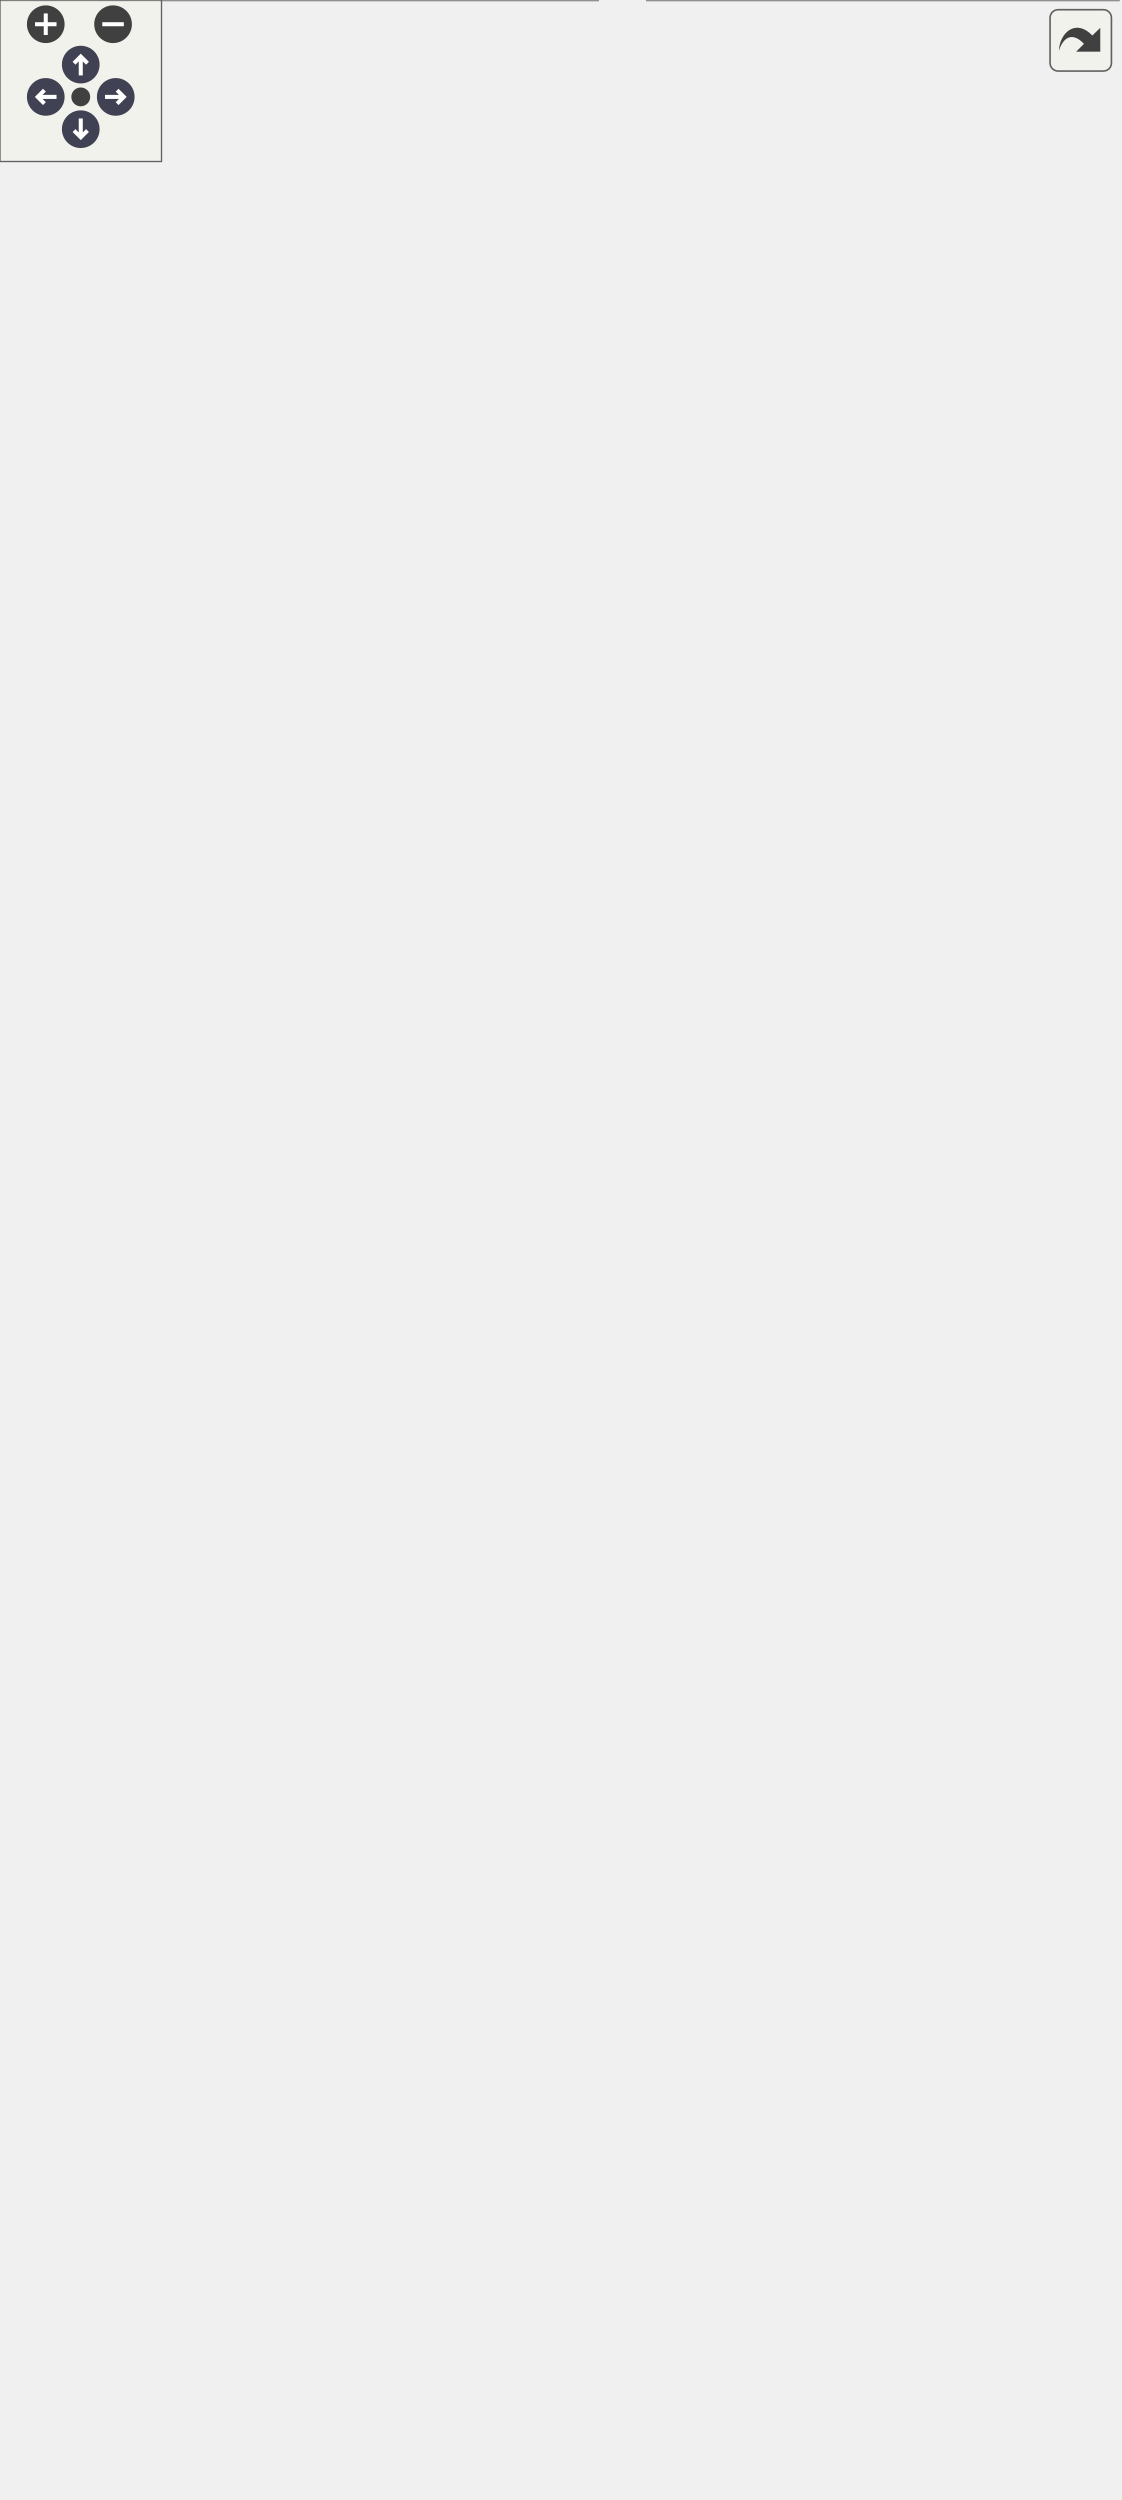
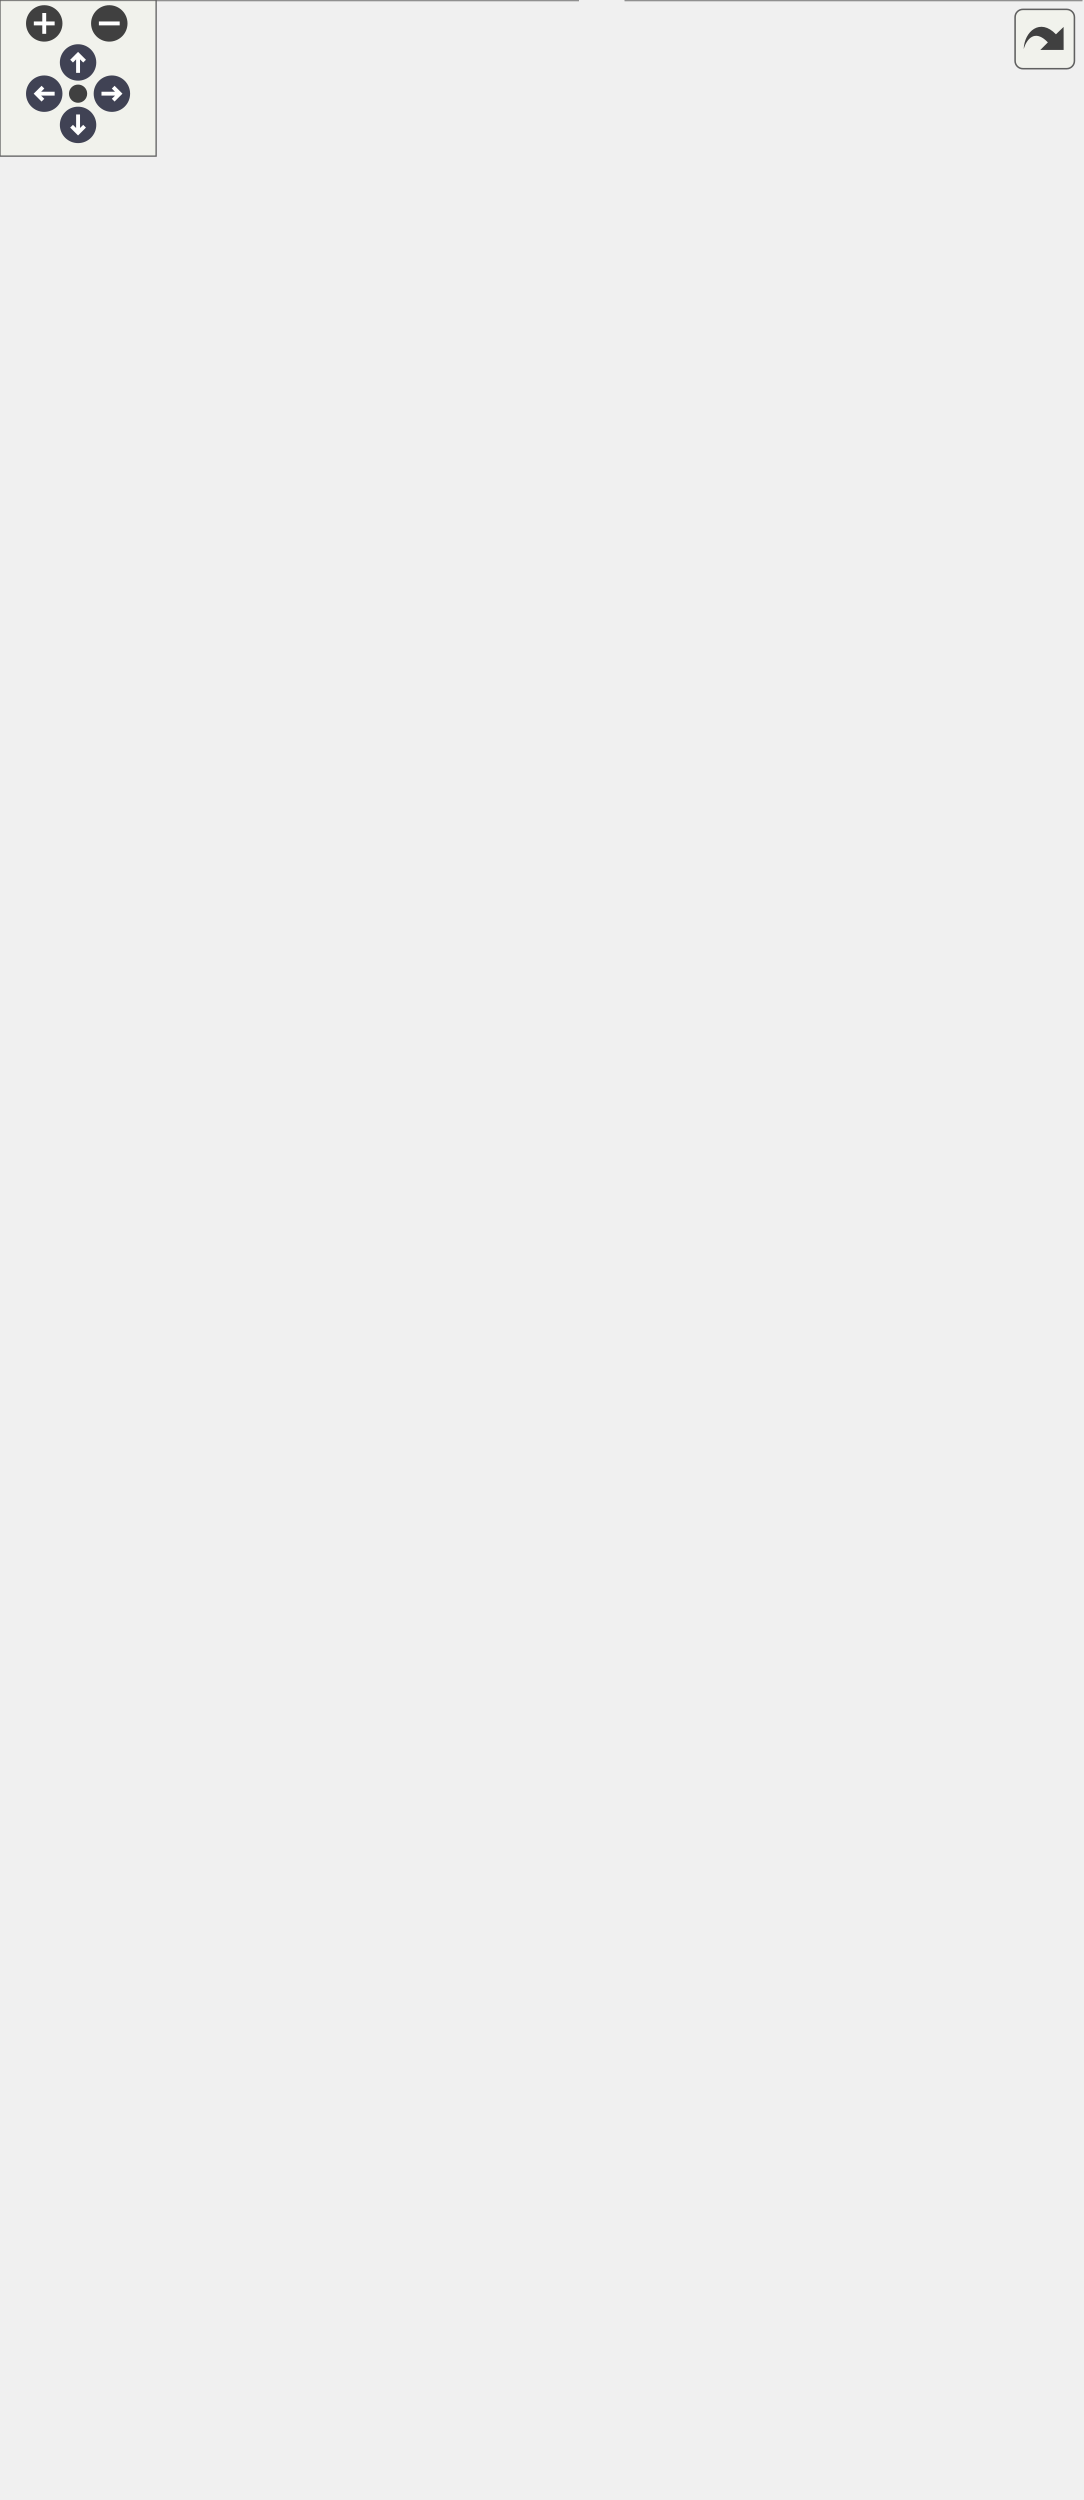
<svg xmlns="http://www.w3.org/2000/svg" xmlns:xlink="http://www.w3.org/1999/xlink" xml:space="preserve" id="main">
  <style>.edge,.node,[data-mouse-over-selected=false]{opacity:.7}.edge.selected,.node.selected,[data-mouse-over-selected=true]{opacity:1}.edge:hover path{stroke:red}.edge:hover polygon{stroke:red;fill:red}</style>
  <defs>
    <g id="zoomPlus">
      <use xlink:href="#rim" fill="#404040">
        <set attributeName="fill" begin="zoomplus.mouseover" end="zoomplus.mouseout" to="#808080" />
      </use>
      <path fill="none" stroke="#fff" stroke-width="1.5" d="M-4 0h8M0-4v8" pointer-events="none" />
    </g>
    <g id="zoomMin">
      <use xlink:href="#rim" fill="#404040">
        <set attributeName="fill" begin="zoomminus.mouseover" end="zoomminus.mouseout" to="#808080" />
      </use>
      <path fill="none" stroke="#fff" stroke-width="1.5" d="M-4 0h8" pointer-events="none" />
    </g>
    <g id="arrowUp" transform="translate(30 24)">
      <use xlink:href="#rim" />
      <path fill="none" stroke="#fff" stroke-width="1.5" d="M0-3v7M-2.5-.5 0-3 2.5-.5" pointer-events="none" />
    </g>
    <g id="arrowRight" transform="rotate(90 3.5 39.5)">
      <use xlink:href="#rim" />
      <path fill="none" stroke="#fff" stroke-width="1.5" d="M0-3v7M-2.5-.5 0-3 2.5-.5" pointer-events="none" />
    </g>
    <g id="arrowDown" transform="matrix(-1 0 0 -1 30 48)">
      <use xlink:href="#rim" />
      <path fill="none" stroke="#fff" stroke-width="1.5" d="M0-3v7M-2.5-.5 0-3 2.5-.5" pointer-events="none" />
    </g>
    <g id="arrowLeft" transform="rotate(-90 26.5 9.5)">
      <use xlink:href="#rim" />
      <path fill="none" stroke="#fff" stroke-width="1.5" d="M0-3v7M-2.5-.5 0-3 2.5-.5" pointer-events="none" />
    </g>
    <circle id="rim" cx="0" cy="0" r="7" />
    <circle id="rim2" cx="0" cy="0" r="3.5" />
    <use xlink:href="#rim2" id="resetDef" fill="#404040">
      <set attributeName="fill" begin="reset.mouseover" end="reset.mouseout" to="#808080" />
    </use>
  </defs>
  <svg id="graph" class="graph">
    <g id="viewport">
      <g id="Node000001" class="node">
        <a xlink:title="A EnergyEvolution class." id="a_Node000001">
          <path fill="#999" stroke="transparent" d="M286-188H152v84h134z" />
          <text x="168" y="-175.2" font-family="Consolas" font-size="11">EnergyEvolution</text>
          <text x="156" y="-159.2" font-family="Consolas" font-size="11">#</text>
          <text x="167" y="-159.2" font-family="Consolas" font-size="11">get_energy</text>
          <text x="156" y="-143.2" font-family="Consolas" font-size="11">+</text>
          <text x="167" y="-143.2" font-family="Consolas" font-size="11">EnergyEvolution()</text>
          <text x="156" y="-127.2" font-family="Consolas" font-size="11">+</text>
          <text x="167" y="-127.2" font-family="Consolas" font-size="11">initialize()</text>
          <text x="156" y="-111.2" font-family="Consolas" font-size="11">+</text>
          <text x="167" y="-111.2" font-family="Consolas" font-size="11">process()</text>
          <path fill="#666" stroke="#666" d="M152-170h134z" />
          <path fill="#666" stroke="#666" d="M152-154h13z" />
          <path fill="#666" stroke="#666" d="M165-154h121z" />
          <path fill="none" stroke="#666" d="M152-104v-84h134v84z" />
        </a>
      </g>
      <g id="Node000005" class="node">
        <a xlink:href="../../de/ddd/class_complementary_energy_evolution.html" xlink:title="A ComplementaryEnergyEvolution class." id="a_Node000005" target="_top">
          <path fill="#fff" stroke="transparent" d="M222-68H0V0h222z" />
          <text x="16" y="-55.2" font-family="Consolas" font-size="11">ComplementaryEnergyEvolution</text>
          <text x="107.5" y="-39.2" font-family="Consolas" font-size="11"> </text>
          <text x="4" y="-23.2" font-family="Consolas" font-size="11">+</text>
          <text x="15" y="-23.2" font-family="Consolas" font-size="11">ComplementaryEnergyEvolution()</text>
          <text x="4" y="-7.2" font-family="Consolas" font-size="11">+</text>
          <text x="15" y="-7.2" font-family="Consolas" font-size="11">unique_copy()</text>
          <path fill="#666" stroke="#666" d="M0-50h222z" />
          <path fill="#666" stroke="#666" d="M0-34h222z" />
          <path fill="none" stroke="#666" d="M0 0v-68h222V0z" />
        </a>
      </g>
      <g id="edge4_Node000001_Node000005" class="edge">
        <a id="a_edge4_Node000001_Node000005">
          <path fill="none" stroke="#63b8ff" d="M171.39-96.5c-9.37 9.53-18.99 19.34-27.73 28.24" />
          <path fill="none" stroke="#63b8ff" d="m168.97-99.04 9.51-4.69-4.51 9.59z" />
        </a>
      </g>
      <g id="Node000006" class="node">
        <a xlink:href="../../de/d88/class_strain_energy_evolution.html" xlink:title="A StrainEnergyEvolution class." id="a_Node000006" target="_top">
          <path fill="#fff" stroke="transparent" d="M415.5-68h-175V0h175z" />
          <text x="257.5" y="-55.2" font-family="Consolas" font-size="11">StrainEnergyEvolution</text>
          <text x="325" y="-39.2" font-family="Consolas" font-size="11"> </text>
          <text x="245" y="-23.2" font-family="Consolas" font-size="11">+</text>
          <text x="256" y="-23.2" font-family="Consolas" font-size="11">StrainEnergyEvolution()</text>
          <text x="245" y="-7.2" font-family="Consolas" font-size="11">+</text>
          <text x="256" y="-7.2" font-family="Consolas" font-size="11">unique_copy()</text>
          <path fill="#666" stroke="#666" d="M241-50h175z" />
          <path fill="#666" stroke="#666" d="M241-34h175z" />
          <path fill="none" stroke="#666" d="M240.5 0v-68h175V0z" />
        </a>
      </g>
      <g id="edge5_Node000001_Node000006" class="edge">
        <a id="a_edge5_Node000001_Node000006">
          <path fill="none" stroke="#63b8ff" d="M267.05-96.5c9.46 9.53 19.17 19.34 27.99 28.24" />
          <path fill="none" stroke="#63b8ff" d="m264.45-94.16-4.55-9.57 9.52 4.64z" />
        </a>
      </g>
      <g id="Node000002" class="node">
        <a xlink:href="../../d3/d46/class_criterion.html" xlink:title="A Criterion class." id="a_Node000002" target="_top">
-           <path fill="#fff" stroke="transparent" d="M276-356H162v132h114z" />
-           <text x="188.5" y="-343.2" font-family="Consolas" font-size="11">Criterion</text>
-           <text x="215.5" y="-327.2" font-family="Consolas" font-size="11"> </text>
-           <text x="166" y="-311.2" font-family="Consolas" font-size="11">+</text>
-           <text x="177" y="-311.2" font-family="Consolas" font-size="11">Criterion()</text>
-           <text x="166" y="-295.2" font-family="Consolas" font-size="11">+</text>
-           <text x="177" y="-295.2" font-family="Consolas" font-size="11">set_step_tag()</text>
-           <text x="166" y="-279.2" font-family="Consolas" font-size="11">+</text>
-           <text x="177" y="-279.2" font-family="Consolas" font-size="11">get_step_tag()</text>
-           <text x="166" y="-263.2" font-family="Consolas" font-size="11">+</text>
-           <text x="177" y="-263.2" font-family="Consolas" font-size="11">unique_copy()</text>
-           <text x="166" y="-247.2" font-family="Consolas" font-size="11">+</text>
-           <text x="177" y="-247.2" font-family="Consolas" font-size="11">initialize()</text>
-           <text x="166" y="-231.2" font-family="Consolas" font-size="11">+</text>
-           <text x="177" y="-231.2" font-family="Consolas" font-size="11">process()</text>
-           <path fill="#666" stroke="#666" d="M162-338h114z" />
-           <path fill="#666" stroke="#666" d="M162-322h114z" />
-           <path fill="none" stroke="#666" d="M162-224v-132h114v132z" />
+           <path fill="#fff" stroke="transparent" d="M283-388H155v164h128z" />
+           <text x="188.5" y="-375.2" font-family="Consolas" font-size="11">Criterion</text>
+           <text x="215.5" y="-359.2" font-family="Consolas" font-size="11"> </text>
+           <text x="159" y="-343.2" font-family="Consolas" font-size="11">+</text>
+           <text x="170" y="-343.2" font-family="Consolas" font-size="11">set_start_step()</text>
+           <text x="159" y="-327.2" font-family="Consolas" font-size="11">+</text>
+           <text x="170" y="-327.2" font-family="Consolas" font-size="11">set_end_step()</text>
+           <text x="159" y="-311.2" font-family="Consolas" font-size="11">+</text>
+           <text x="170" y="-311.2" font-family="Consolas" font-size="11">if_apply()</text>
+           <text x="159" y="-295.2" font-family="Consolas" font-size="11">+</text>
+           <text x="170" y="-295.2" font-family="Consolas" font-size="11">unique_copy()</text>
+           <text x="159" y="-279.2" font-family="Consolas" font-size="11">+</text>
+           <text x="170" y="-279.2" font-family="Consolas" font-size="11">initialize()</text>
+           <text x="159" y="-263.2" font-family="Consolas" font-size="11">+</text>
+           <text x="170" y="-263.2" font-family="Consolas" font-size="11">process()</text>
+           <text x="159" y="-247.2" font-family="Consolas" font-size="11">+</text>
+           <text x="170" y="-247.2" font-family="Consolas" font-size="11">CopyableTag()</text>
+           <text x="159" y="-231.2" font-family="Consolas" font-size="11">+</text>
+           <text x="170" y="-231.2" font-family="Consolas" font-size="11">CopyableTag()</text>
+           <path fill="#666" stroke="#666" d="M155-370h128z" />
+           <path fill="#666" stroke="#666" d="M155-354h128z" />
+           <path fill="none" stroke="#666" d="M155-224v-164h128v164z" />
        </a>
      </g>
      <g id="edge1_Node000001_Node000002" class="edge">
        <a id="a_edge1_Node000001_Node000002">
-           <path fill="none" stroke="#63b8ff" d="M219-213.58v25.33" />
-           <path fill="none" stroke="#63b8ff" d="m215.5-213.82 3.5-10 3.5 10z" />
+           <path fill="none" stroke="#63b8ff" d="M219-213.68v25.34" />
+           <path fill="none" stroke="#63b8ff" d="m215.5-213.69 3.5-10 3.5 10z" />
        </a>
      </g>
      <g id="Node000003" class="node">
        <a xlink:href="../../d7/d1d/class_copyable_tag.html" xlink:title="Label objects that can be copied." id="a_Node000003" target="_top">
-           <path fill="#fff" stroke="transparent" d="M276-556H162v164h114z" />
-           <text x="181.5" y="-543.2" font-family="Consolas" font-size="11">CopyableTag</text>
-           <text x="215.5" y="-527.2" font-family="Consolas" font-size="11"> </text>
+           <path fill="#fff" stroke="transparent" d="M276-588H162v164h114z" />
+           <text x="181.5" y="-575.2" font-family="Consolas" font-size="11">CopyableTag</text>
+           <text x="215.5" y="-559.2" font-family="Consolas" font-size="11"> </text>
+           <text x="166" y="-543.2" font-family="Consolas" font-size="11">+</text>
+           <text x="177" y="-543.2" font-family="Consolas" font-size="11">CopyableTag()</text>
+           <text x="166" y="-527.2" font-family="Consolas" font-size="11">+</text>
+           <text x="177" y="-527.2" font-family="Consolas" font-size="11">CopyableTag()</text>
          <text x="166" y="-511.2" font-family="Consolas" font-size="11">+</text>
-           <text x="177" y="-511.2" font-family="Consolas" font-size="11">CopyableTag()</text>
+           <text x="177" y="-511.2" font-family="Consolas" font-size="11">operator=()</text>
          <text x="166" y="-495.2" font-family="Consolas" font-size="11">+</text>
-           <text x="177" y="-495.2" font-family="Consolas" font-size="11">CopyableTag()</text>
+           <text x="177" y="-495.2" font-family="Consolas" font-size="11">operator=()</text>
          <text x="166" y="-479.2" font-family="Consolas" font-size="11">+</text>
-           <text x="177" y="-479.2" font-family="Consolas" font-size="11">operator=()</text>
+           <text x="177" y="-479.2" font-family="Consolas" font-size="11">~CopyableTag()</text>
          <text x="166" y="-463.2" font-family="Consolas" font-size="11">+</text>
-           <text x="177" y="-463.2" font-family="Consolas" font-size="11">operator=()</text>
+           <text x="177" y="-463.2" font-family="Consolas" font-size="11">Tag()</text>
          <text x="166" y="-447.2" font-family="Consolas" font-size="11">+</text>
-           <text x="177" y="-447.2" font-family="Consolas" font-size="11">~CopyableTag()</text>
+           <text x="177" y="-447.2" font-family="Consolas" font-size="11">Tag()</text>
          <text x="166" y="-431.2" font-family="Consolas" font-size="11">+</text>
          <text x="177" y="-431.2" font-family="Consolas" font-size="11">Tag()</text>
-           <text x="166" y="-415.2" font-family="Consolas" font-size="11">+</text>
-           <text x="177" y="-415.2" font-family="Consolas" font-size="11">Tag()</text>
-           <text x="166" y="-399.2" font-family="Consolas" font-size="11">+</text>
-           <text x="177" y="-399.2" font-family="Consolas" font-size="11">Tag()</text>
-           <path fill="#666" stroke="#666" d="M162-538h114z" />
-           <path fill="#666" stroke="#666" d="M162-522h114z" />
-           <path fill="none" stroke="#666" d="M162-392v-164h114v164z" />
+           <path fill="#666" stroke="#666" d="M162-570h114z" />
+           <path fill="#666" stroke="#666" d="M162-554h114z" />
+           <path fill="none" stroke="#666" d="M162-424v-164h114v164z" />
        </a>
      </g>
      <g id="edge2_Node000002_Node000003" class="edge">
        <a id="a_edge2_Node000002_Node000003">
-           <path fill="none" stroke="#63b8ff" d="M219-381.73v25.56" />
-           <path fill="none" stroke="#63b8ff" d="m215.5-381.85 3.5-10 3.5 10z" />
+           <path fill="none" stroke="#63b8ff" d="M219-413.64v25.34" />
+           <path fill="none" stroke="#63b8ff" d="m215.5-413.89 3.5-10 3.5 10z" />
        </a>
      </g>
      <g id="Node000004" class="node">
        <a xlink:href="../../d0/d57/class_tag.html" xlink:title="A base Tag class." id="a_Node000004" target="_top">
-           <path fill="#fff" stroke="transparent" d="M269.5-868h-101v276h101z" />
-           <text x="209" y="-855.2" font-family="Consolas" font-size="11">Tag</text>
-           <text x="216" y="-839.2" font-family="Consolas" font-size="11"> </text>
+           <path fill="#fff" stroke="transparent" d="M269.5-900h-101v276h101z" />
+           <text x="209" y="-887.2" font-family="Consolas" font-size="11">Tag</text>
+           <text x="216" y="-871.2" font-family="Consolas" font-size="11"> </text>
+           <text x="173" y="-855.2" font-family="Consolas" font-size="11">+</text>
+           <text x="184" y="-855.2" font-family="Consolas" font-size="11">Tag()</text>
+           <text x="173" y="-839.2" font-family="Consolas" font-size="11">+</text>
+           <text x="184" y="-839.2" font-family="Consolas" font-size="11">Tag()</text>
          <text x="173" y="-823.2" font-family="Consolas" font-size="11">+</text>
          <text x="184" y="-823.2" font-family="Consolas" font-size="11">Tag()</text>
          <text x="173" y="-807.2" font-family="Consolas" font-size="11">+</text>
-           <text x="184" y="-807.2" font-family="Consolas" font-size="11">Tag()</text>
+           <text x="184" y="-807.2" font-family="Consolas" font-size="11">operator=()</text>
          <text x="173" y="-791.2" font-family="Consolas" font-size="11">+</text>
-           <text x="184" y="-791.2" font-family="Consolas" font-size="11">Tag()</text>
+           <text x="184" y="-791.2" font-family="Consolas" font-size="11">operator=()</text>
          <text x="173" y="-775.2" font-family="Consolas" font-size="11">+</text>
-           <text x="184" y="-775.2" font-family="Consolas" font-size="11">operator=()</text>
+           <text x="184" y="-775.2" font-family="Consolas" font-size="11">~Tag()</text>
          <text x="173" y="-759.2" font-family="Consolas" font-size="11">+</text>
-           <text x="184" y="-759.2" font-family="Consolas" font-size="11">operator=()</text>
+           <text x="184" y="-759.2" font-family="Consolas" font-size="11">set_tag()</text>
          <text x="173" y="-743.2" font-family="Consolas" font-size="11">+</text>
-           <text x="184" y="-743.2" font-family="Consolas" font-size="11">~Tag()</text>
+           <text x="184" y="-743.2" font-family="Consolas" font-size="11">get_tag()</text>
          <text x="173" y="-727.2" font-family="Consolas" font-size="11">+</text>
-           <text x="184" y="-727.2" font-family="Consolas" font-size="11">set_tag()</text>
+           <text x="184" y="-727.2" font-family="Consolas" font-size="11">enable()</text>
          <text x="173" y="-711.2" font-family="Consolas" font-size="11">+</text>
-           <text x="184" y="-711.2" font-family="Consolas" font-size="11">get_tag()</text>
+           <text x="184" y="-711.2" font-family="Consolas" font-size="11">disable()</text>
          <text x="173" y="-695.2" font-family="Consolas" font-size="11">+</text>
-           <text x="184" y="-695.2" font-family="Consolas" font-size="11">enable()</text>
+           <text x="184" y="-695.2" font-family="Consolas" font-size="11">guard()</text>
          <text x="173" y="-679.2" font-family="Consolas" font-size="11">+</text>
-           <text x="184" y="-679.2" font-family="Consolas" font-size="11">disable()</text>
+           <text x="184" y="-679.2" font-family="Consolas" font-size="11">unguard()</text>
          <text x="173" y="-663.2" font-family="Consolas" font-size="11">+</text>
-           <text x="184" y="-663.2" font-family="Consolas" font-size="11">guard()</text>
+           <text x="184" y="-663.2" font-family="Consolas" font-size="11">is_active()</text>
          <text x="173" y="-647.2" font-family="Consolas" font-size="11">+</text>
-           <text x="184" y="-647.2" font-family="Consolas" font-size="11">unguard()</text>
+           <text x="184" y="-647.2" font-family="Consolas" font-size="11">is_guarded()</text>
          <text x="173" y="-631.2" font-family="Consolas" font-size="11">+</text>
-           <text x="184" y="-631.2" font-family="Consolas" font-size="11">is_active()</text>
-           <text x="173" y="-615.2" font-family="Consolas" font-size="11">+</text>
-           <text x="184" y="-615.2" font-family="Consolas" font-size="11">is_guarded()</text>
-           <text x="173" y="-599.2" font-family="Consolas" font-size="11">+</text>
-           <text x="184" y="-599.2" font-family="Consolas" font-size="11">print()</text>
-           <path fill="#666" stroke="#666" d="M169-850h101z" />
-           <path fill="#666" stroke="#666" d="M169-834h101z" />
-           <path fill="none" stroke="#666" d="M168.5-592v-276h101v276z" />
+           <text x="184" y="-631.2" font-family="Consolas" font-size="11">print()</text>
+           <path fill="#666" stroke="#666" d="M169-882h101z" />
+           <path fill="#666" stroke="#666" d="M169-866h101z" />
+           <path fill="none" stroke="#666" d="M168.5-624v-276h101v276z" />
        </a>
      </g>
      <g id="edge3_Node000003_Node000004" class="edge">
        <a id="a_edge3_Node000003_Node000004">
-           <path fill="none" stroke="#63b8ff" d="M219-581.72v25.49" />
-           <path fill="none" stroke="#63b8ff" d="m215.5-581.96 3.5-10 3.5 10z" />
+           <path fill="none" stroke="#63b8ff" d="M219-613.72v25.49" />
+           <path fill="none" stroke="#63b8ff" d="m215.5-613.96 3.5-10 3.5 10z" />
        </a>
      </g>
    </g>
  </svg>
  <g id="navigator" fill="#404254">
    <path fill="#f2f5e9" fill-opacity=".5" stroke="#606060" stroke-width=".5" d="M0 0h60v60H0z" />
    <use xlink:href="#zoomPlus" id="zoomplus" x="17" y="9" />
    <use xlink:href="#zoomMin" id="zoomminus" x="42" y="9" />
    <use xlink:href="#resetDef" id="reset" x="30" y="36" />
    <use xlink:href="#arrowUp" id="arrowup" x="0" y="0" />
    <use xlink:href="#arrowRight" id="arrowright" x="0" y="0" />
    <use xlink:href="#arrowDown" id="arrowdown" x="0" y="0" />
    <use xlink:href="#arrowLeft" id="arrowleft" x="0" y="0" />
  </g>
  <svg height="30" preserveAspectRatio="xMaxYMin meet" viewBox="0 0 15 15">
    <a xlink:href="class_energy_evolution__inherit__graph_org.svg" id="arrow_out" target="_base" transform="scale(.3)">
      <rect id="button" width="38" height="38" x="6" y="6" fill="#f2f5e9" fill-opacity=".5" stroke="#606060" stroke-width="1" rx="5" ry="5" />
      <path id="arrow" d="M11.5 31.437c.44-11.34 10.543-20.114 20.659-9.458l4.91-4.733.02 14.754-14.929-.022 4.838-4.838c-8.47-8.876-13.706-1.91-15.498 4.297" style="fill:#404040" />
    </a>
  </svg>
</svg>
